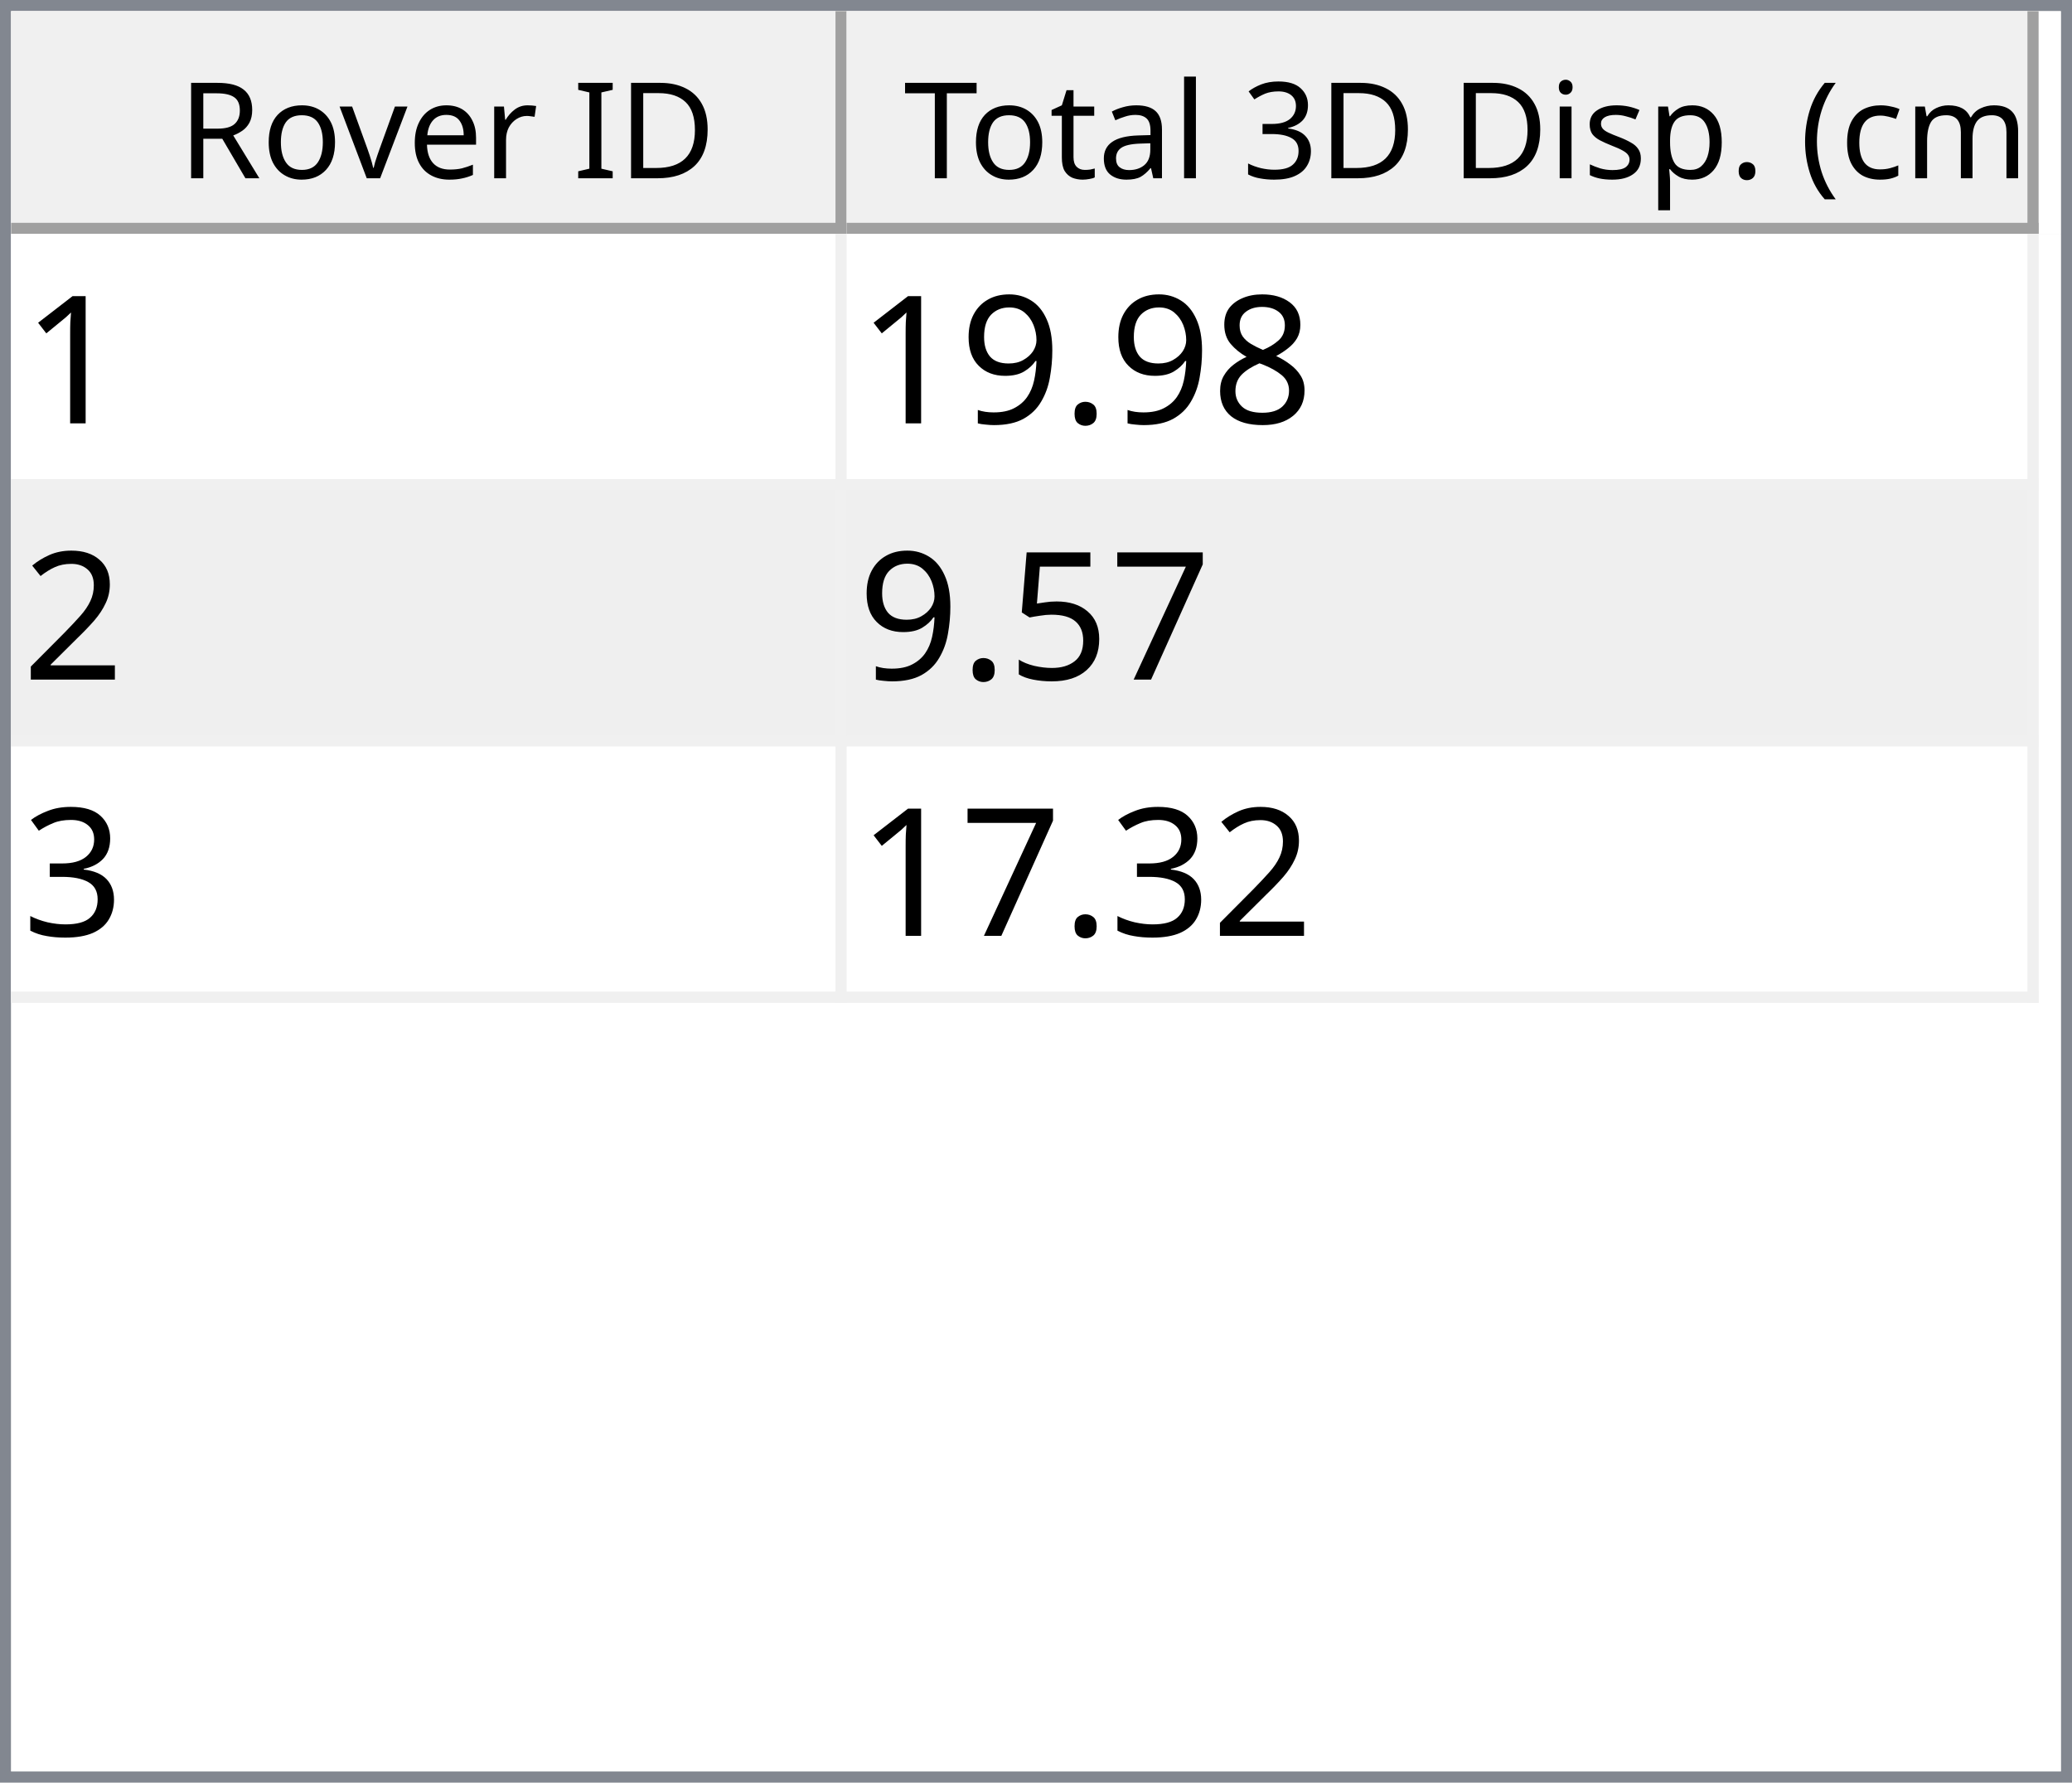
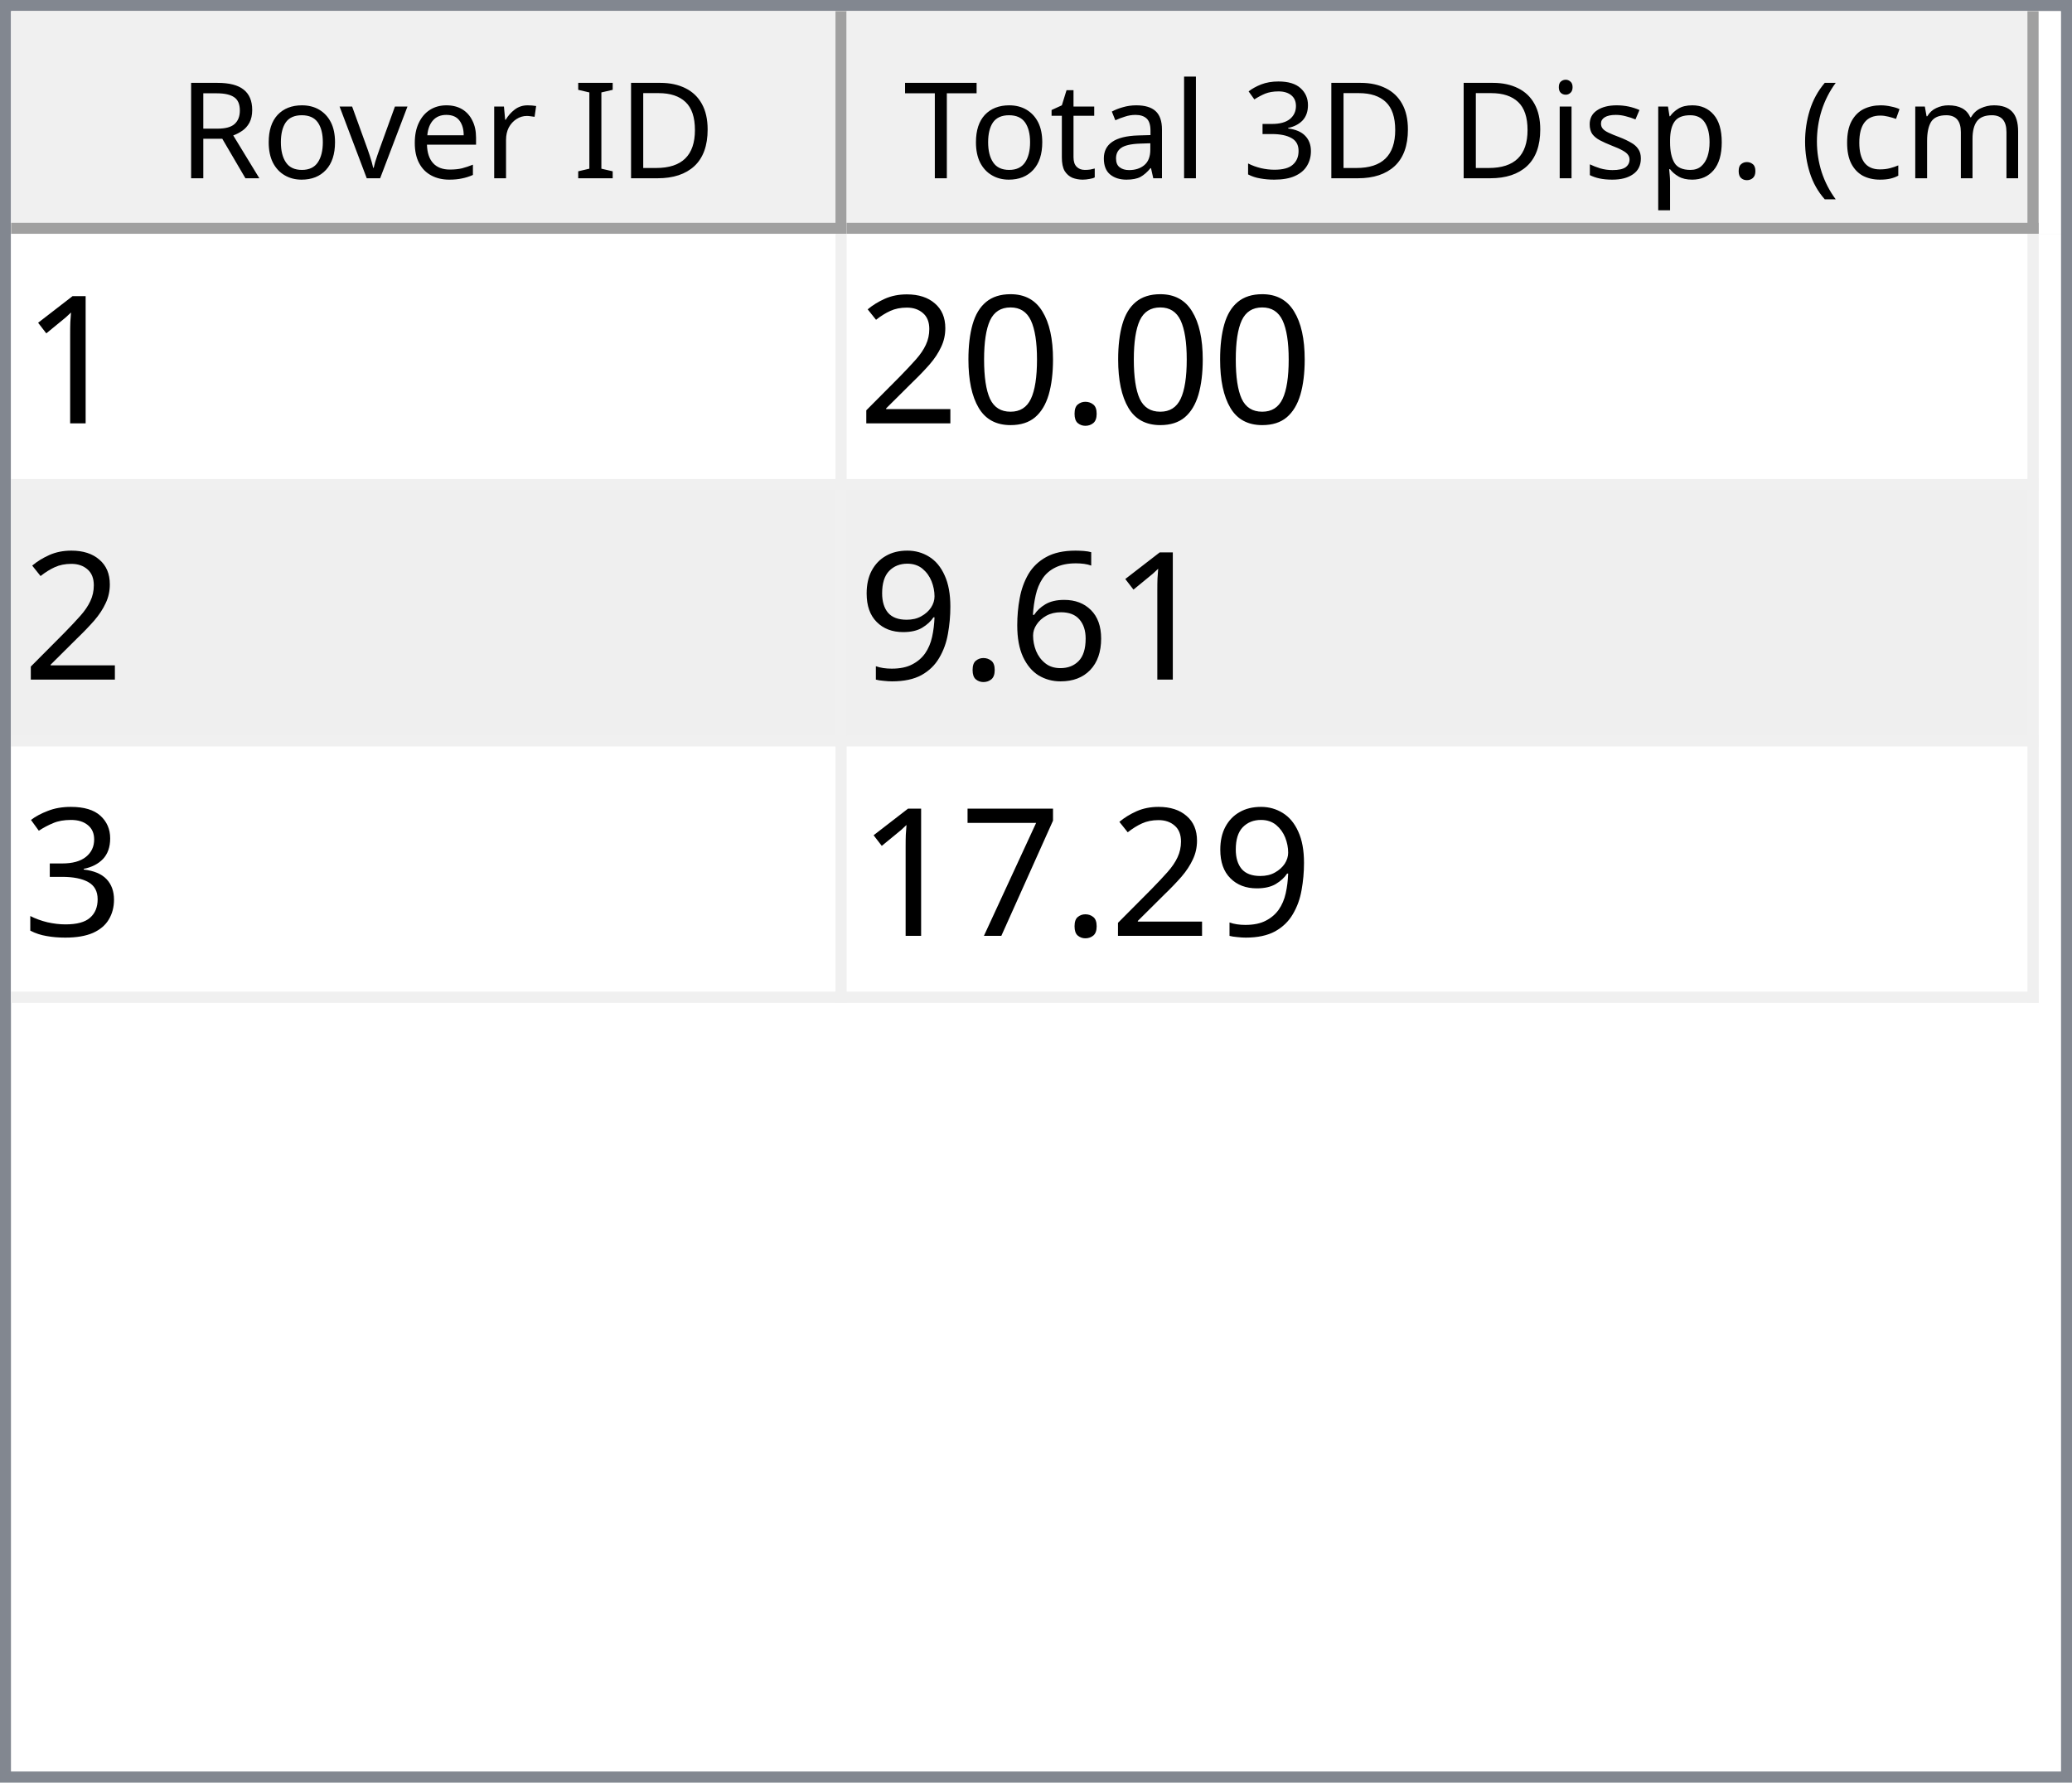
<svg xmlns="http://www.w3.org/2000/svg" style="fill-opacity:1; color-rendering:auto; color-interpolation:auto; text-rendering:auto; stroke:black; stroke-linecap:square; stroke-miterlimit:10; shape-rendering:auto; stroke-opacity:1; fill:black; stroke-dasharray:none; font-weight:normal; stroke-width:1; font-family:'Dialog'; font-style:normal; stroke-linejoin:miter; font-size:12px; stroke-dashoffset:0; image-rendering:auto;" width="186" height="160">
  <defs id="genericDefs" />
  <g>
    <defs id="defs1">
      <clipPath clipPathUnits="userSpaceOnUse" id="clipPath1">
        <path d="M0 0 L186 0 L186 160 L0 160 L0 0 Z" />
      </clipPath>
      <clipPath clipPathUnits="userSpaceOnUse" id="clipPath2">
        <path d="M0 0 L0 160 L186 160 L186 0 Z" />
      </clipPath>
      <clipPath clipPathUnits="userSpaceOnUse" id="clipPath3">
        <path d="M0 0 L0 20 L184 20 L184 0 Z" />
      </clipPath>
      <clipPath clipPathUnits="userSpaceOnUse" id="clipPath4">
        <path d="M0 0 L0 20 L75 20 L75 0 Z" />
      </clipPath>
      <clipPath clipPathUnits="userSpaceOnUse" id="clipPath5">
        <path d="M1 1 L1 19 L74 19 L74 1 Z" />
      </clipPath>
      <clipPath clipPathUnits="userSpaceOnUse" id="clipPath6">
        <path d="M0 0 L0 18 L73 18 L73 0 Z" />
      </clipPath>
      <clipPath clipPathUnits="userSpaceOnUse" id="clipPath7">
        <path d="M-0.5 -0.5 L-0.5 19.5 L74.5 19.5 L74.5 -0.5 Z" />
      </clipPath>
      <clipPath clipPathUnits="userSpaceOnUse" id="clipPath8">
        <path d="M0 0 L0 20 L107 20 L107 0 Z" />
      </clipPath>
      <clipPath clipPathUnits="userSpaceOnUse" id="clipPath9">
        <path d="M1 1 L1 19 L106 19 L106 1 Z" />
      </clipPath>
      <clipPath clipPathUnits="userSpaceOnUse" id="clipPath10">
        <path d="M0 0 L0 18 L105 18 L105 0 Z" />
      </clipPath>
      <clipPath clipPathUnits="userSpaceOnUse" id="clipPath11">
        <path d="M-0.5 -0.5 L-0.5 19.5 L106.5 19.5 L106.5 -0.5 Z" />
      </clipPath>
      <clipPath clipPathUnits="userSpaceOnUse" id="clipPath12">
        <path d="M0 0 L0 138 L184 138 L184 0 Z" />
      </clipPath>
      <clipPath clipPathUnits="userSpaceOnUse" id="clipPath13">
        <path d="M0 0 L0 69 L182 69 L182 0 Z" />
      </clipPath>
      <clipPath clipPathUnits="userSpaceOnUse" id="clipPath14">
        <path d="M-0.5 -0.5 L-0.5 68.5 L181.5 68.5 L181.5 -0.5 Z" />
      </clipPath>
      <clipPath clipPathUnits="userSpaceOnUse" id="clipPath15">
        <path d="M0 0 L0 22 L74 22 L74 0 Z" />
      </clipPath>
      <clipPath clipPathUnits="userSpaceOnUse" id="clipPath16">
        <path d="M0 0 L0 22 L106 22 L106 0 Z" />
      </clipPath>
      <font horiz-adv-x="64.551" id="font1">
        <font-face ascent="107.91" descent="25.098" units-per-em="100" style="font-style:normal; font-family:Segoe UI; font-weight:normal;" />
        <missing-glyph horiz-adv-x="64.551" d="M8.109 0 L8.109 68.266 L56.453 68.266 L56.453 0 L8.109 0 ZM15.328 7.234 L49.219 7.234 L49.219 61.031 L15.328 61.031 L15.328 7.234 Z" />
        <glyph unicode="D" horiz-adv-x="70.117" d="M9.188 0 L9.188 70.016 L28.516 70.016 Q65.531 70.016 65.531 35.891 Q65.531 19.672 55.25 9.836 Q44.969 0 27.734 0 L9.188 0 ZM17.391 62.594 L17.391 7.422 L27.828 7.422 Q41.609 7.422 49.273 14.797 Q56.938 22.172 56.938 35.688 Q56.938 62.594 28.328 62.594 L17.391 62.594 Z" />
        <glyph unicode="I" horiz-adv-x="26.611" d="M17.391 0 L9.188 0 L9.188 70.016 L17.391 70.016 L17.391 0 Z" />
        <glyph unicode=" " horiz-adv-x="27.393" d="" />
        <glyph unicode="r" horiz-adv-x="34.766" d="M34.188 41.891 Q32.078 43.5 28.125 43.5 Q23 43.5 19.555 38.672 Q16.109 33.844 16.109 25.484 L16.109 0 L8.109 0 L8.109 50 L16.109 50 L16.109 39.703 L16.312 39.703 Q18.016 44.969 21.531 47.922 Q25.047 50.875 29.391 50.875 Q32.516 50.875 34.188 50.203 L34.188 41.891 Z" />
        <glyph unicode="e" horiz-adv-x="52.295" d="M48.297 23 L12.984 23 Q13.188 14.656 17.484 10.109 Q21.781 5.562 29.297 5.562 Q37.75 5.562 44.828 11.141 L44.828 3.609 Q38.234 -1.172 27.391 -1.172 Q16.797 -1.172 10.742 5.641 Q4.688 12.453 4.688 24.812 Q4.688 36.469 11.305 43.82 Q17.922 51.172 27.734 51.172 Q37.547 51.172 42.922 44.828 Q48.297 38.484 48.297 27.203 L48.297 23 ZM40.094 29.781 Q40.047 36.719 36.75 40.578 Q33.453 44.438 27.594 44.438 Q21.922 44.438 17.969 40.383 Q14.016 36.328 13.094 29.781 L40.094 29.781 Z" />
        <glyph unicode="v" horiz-adv-x="47.9" d="M47.406 50 L27.484 0 L19.625 0 L0.688 50 L9.469 50 L22.172 13.672 Q23.578 9.672 23.922 6.688 L24.125 6.688 Q24.609 10.453 25.688 13.484 L38.969 50 L47.406 50 Z" />
        <glyph unicode="o" horiz-adv-x="58.594" d="M29 -1.172 Q17.922 -1.172 11.305 5.836 Q4.688 12.844 4.688 24.422 Q4.688 37.016 11.57 44.094 Q18.453 51.172 30.172 51.172 Q41.359 51.172 47.633 44.289 Q53.906 37.406 53.906 25.203 Q53.906 13.234 47.141 6.031 Q40.375 -1.172 29 -1.172 ZM29.594 44.438 Q21.875 44.438 17.383 39.188 Q12.891 33.938 12.891 24.703 Q12.891 15.828 17.43 10.695 Q21.969 5.562 29.594 5.562 Q37.359 5.562 41.531 10.594 Q45.703 15.625 45.703 24.906 Q45.703 34.281 41.531 39.359 Q37.359 44.438 29.594 44.438 Z" />
        <glyph unicode="R" horiz-adv-x="59.814" d="M59.375 0 L49.609 0 L37.891 19.625 Q36.281 22.359 34.766 24.289 Q33.25 26.219 31.664 27.438 Q30.078 28.656 28.25 29.219 Q26.422 29.781 24.125 29.781 L17.391 29.781 L17.391 0 L9.188 0 L9.188 70.016 L30.078 70.016 Q34.672 70.016 38.555 68.867 Q42.438 67.719 45.289 65.375 Q48.141 63.031 49.758 59.547 Q51.375 56.062 51.375 51.375 Q51.375 47.703 50.273 44.656 Q49.172 41.609 47.148 39.211 Q45.125 36.812 42.266 35.133 Q39.406 33.453 35.844 32.516 L35.844 32.328 Q37.594 31.547 38.891 30.547 Q40.188 29.547 41.359 28.18 Q42.531 26.812 43.68 25.078 Q44.828 23.344 46.234 21.047 L59.375 0 ZM17.391 62.594 L17.391 37.203 L28.516 37.203 Q31.594 37.203 34.203 38.133 Q36.812 39.062 38.719 40.797 Q40.625 42.531 41.703 45.047 Q42.781 47.562 42.781 50.688 Q42.781 56.297 39.141 59.445 Q35.5 62.594 28.609 62.594 L17.391 62.594 Z" />
        <glyph unicode=")" horiz-adv-x="30.176" d="M8.297 -15.922 L1.172 -15.922 Q16.406 2.344 16.406 26.812 Q16.406 51.469 1.078 70.016 L8.297 70.016 Q23.531 52.156 23.531 26.703 Q23.531 1.375 8.297 -15.922 Z" />
        <glyph unicode="m" horiz-adv-x="86.133" d="M79.109 0 L71.094 0 L71.094 28.719 Q71.094 37.016 68.531 40.727 Q65.969 44.438 59.906 44.438 Q54.781 44.438 51.195 39.75 Q47.609 35.062 47.609 28.516 L47.609 0 L39.594 0 L39.594 29.688 Q39.594 44.438 28.219 44.438 Q22.953 44.438 19.531 40.016 Q16.109 35.594 16.109 28.516 L16.109 0 L8.109 0 L8.109 50 L16.109 50 L16.109 42.094 L16.312 42.094 Q21.625 51.172 31.844 51.172 Q36.969 51.172 40.773 48.312 Q44.578 45.453 46 40.828 Q51.562 51.172 62.594 51.172 Q79.109 51.172 79.109 30.812 L79.109 0 Z" />
        <glyph unicode="c" horiz-adv-x="46.191" d="M42.188 2.297 Q36.422 -1.172 28.516 -1.172 Q17.828 -1.172 11.258 5.789 Q4.688 12.75 4.688 23.828 Q4.688 36.188 11.766 43.68 Q18.844 51.172 30.672 51.172 Q37.25 51.172 42.281 48.734 L42.281 40.531 Q36.719 44.438 30.375 44.438 Q22.703 44.438 17.797 38.945 Q12.891 33.453 12.891 24.516 Q12.891 15.719 17.508 10.641 Q22.125 5.562 29.891 5.562 Q36.422 5.562 42.188 9.906 L42.188 2.297 Z" />
        <glyph unicode="(" horiz-adv-x="30.176" d="M29.109 -15.922 L21.969 -15.922 Q6.844 1.375 6.844 26.703 Q6.844 52.156 21.969 70.016 L29.203 70.016 Q13.875 51.469 13.875 26.812 Q13.875 2.344 29.109 -15.922 Z" />
        <glyph unicode="." horiz-adv-x="21.68" d="M10.891 -1.078 Q8.641 -1.078 7.055 0.539 Q5.469 2.156 5.469 4.391 Q5.469 6.641 7.055 8.273 Q8.641 9.906 10.891 9.906 Q13.188 9.906 14.797 8.273 Q16.406 6.641 16.406 4.391 Q16.406 2.156 14.797 0.539 Q13.188 -1.078 10.891 -1.078 Z" />
        <glyph unicode="p" horiz-adv-x="58.789" d="M16.312 7.234 L16.109 7.234 L16.109 -23 L8.109 -23 L8.109 50 L16.109 50 L16.109 41.219 L16.312 41.219 Q22.219 51.172 33.594 51.172 Q43.266 51.172 48.688 44.461 Q54.109 37.75 54.109 26.469 Q54.109 13.922 48 6.375 Q41.891 -1.172 31.297 -1.172 Q21.578 -1.172 16.312 7.234 ZM16.109 27.391 L16.109 20.406 Q16.109 14.203 20.141 9.883 Q24.172 5.562 30.375 5.562 Q37.641 5.562 41.773 11.133 Q45.906 16.703 45.906 26.609 Q45.906 34.969 42.047 39.703 Q38.188 44.438 31.594 44.438 Q24.609 44.438 20.359 39.578 Q16.109 34.719 16.109 27.391 Z" />
        <glyph unicode="s" horiz-adv-x="42.432" d="M5.078 1.812 L5.078 10.406 Q11.625 5.562 19.484 5.562 Q30.031 5.562 30.031 12.594 Q30.031 14.594 29.125 15.992 Q28.219 17.391 26.68 18.461 Q25.141 19.531 23.07 20.383 Q21 21.234 18.609 22.172 Q15.281 23.484 12.766 24.828 Q10.25 26.172 8.57 27.859 Q6.891 29.547 6.031 31.695 Q5.172 33.844 5.172 36.719 Q5.172 40.234 6.789 42.945 Q8.406 45.656 11.086 47.484 Q13.766 49.312 17.211 50.242 Q20.656 51.172 24.312 51.172 Q30.812 51.172 35.938 48.922 L35.938 40.828 Q30.422 44.438 23.25 44.438 Q21 44.438 19.195 43.922 Q17.391 43.406 16.094 42.477 Q14.797 41.547 14.086 40.258 Q13.375 38.969 13.375 37.406 Q13.375 35.453 14.086 34.133 Q14.797 32.812 16.164 31.789 Q17.531 30.766 19.484 29.938 Q21.438 29.109 23.922 28.125 Q27.25 26.859 29.883 25.516 Q32.516 24.172 34.375 22.484 Q36.234 20.797 37.234 18.602 Q38.234 16.406 38.234 13.375 Q38.234 9.672 36.602 6.938 Q34.969 4.203 32.234 2.398 Q29.5 0.594 25.93 -0.289 Q22.359 -1.172 18.453 -1.172 Q10.75 -1.172 5.078 1.812 Z" />
        <glyph unicode="i" horiz-adv-x="24.219" d="M12.203 62.703 Q10.062 62.703 8.547 64.164 Q7.031 65.625 7.031 67.875 Q7.031 70.125 8.547 71.609 Q10.062 73.094 12.203 73.094 Q14.406 73.094 15.945 71.609 Q17.484 70.125 17.484 67.875 Q17.484 65.719 15.945 64.211 Q14.406 62.703 12.203 62.703 ZM16.109 0 L8.109 0 L8.109 50 L16.109 50 L16.109 0 Z" />
        <glyph unicode="3" horiz-adv-x="53.906" d="M46.531 19.828 Q46.531 15.094 44.75 11.211 Q42.969 7.328 39.719 4.57 Q36.469 1.812 31.93 0.297 Q27.391 -1.219 21.922 -1.219 Q11.922 -1.219 6 2.594 L6 11.188 Q13.094 5.609 22.219 5.609 Q25.875 5.609 28.828 6.539 Q31.781 7.469 33.906 9.227 Q36.031 10.984 37.18 13.477 Q38.328 15.969 38.328 19.094 Q38.328 32.812 18.797 32.812 L12.984 32.812 L12.984 39.594 L18.5 39.594 Q35.797 39.594 35.797 52.484 Q35.797 64.406 22.609 64.406 Q15.188 64.406 8.688 59.422 L8.688 67.188 Q15.375 71.188 24.609 71.188 Q29 71.188 32.57 69.969 Q36.141 68.75 38.68 66.555 Q41.219 64.359 42.609 61.281 Q44 58.203 44 54.5 Q44 40.672 30.031 36.719 L30.031 36.531 Q33.594 36.141 36.625 34.797 Q39.656 33.453 41.852 31.305 Q44.047 29.156 45.289 26.25 Q46.531 23.344 46.531 19.828 Z" />
        <glyph unicode="l" horiz-adv-x="24.219" d="M16.109 0 L8.109 0 L8.109 74.031 L16.109 74.031 L16.109 0 Z" />
        <glyph unicode="a" horiz-adv-x="50.879" d="M43.891 0 L35.891 0 L35.891 7.812 L35.688 7.812 Q30.469 -1.172 20.312 -1.172 Q12.844 -1.172 8.617 2.781 Q4.391 6.734 4.391 13.281 Q4.391 27.297 20.906 29.594 L35.891 31.688 Q35.891 44.438 25.594 44.438 Q16.547 44.438 9.281 38.281 L9.281 46.484 Q16.656 51.172 26.266 51.172 Q43.891 51.172 43.891 32.516 L43.891 0 ZM35.891 25.297 L23.828 23.641 Q18.266 22.859 15.43 20.875 Q12.594 18.891 12.594 13.875 Q12.594 10.203 15.211 7.883 Q17.828 5.562 22.172 5.562 Q28.125 5.562 32.008 9.742 Q35.891 13.922 35.891 20.312 L35.891 25.297 Z" />
        <glyph unicode="t" horiz-adv-x="33.887" d="M31.297 0.484 Q28.469 -1.078 23.828 -1.078 Q10.688 -1.078 10.688 13.578 L10.688 43.172 L2.094 43.172 L2.094 50 L10.688 50 L10.688 62.203 L18.703 64.797 L18.703 50 L31.297 50 L31.297 43.172 L18.703 43.172 L18.703 14.984 Q18.703 9.969 20.414 7.82 Q22.125 5.672 26.078 5.672 Q29.109 5.672 31.297 7.328 L31.297 0.484 Z" />
        <glyph unicode="T" horiz-adv-x="52.393" d="M50.594 62.594 L30.375 62.594 L30.375 0 L22.172 0 L22.172 62.594 L2 62.594 L2 70.016 L50.594 70.016 L50.594 62.594 Z" />
      </font>
      <font horiz-adv-x="75.0" id="font2">
        <font-face ascent="100.537" descent="21.973" units-per-em="100" style="font-style:normal; font-family:sans-serif; font-weight:normal;" />
        <missing-glyph horiz-adv-x="75.0" d="M12.5 0 L12.5 62.5 L62.5 62.5 L62.5 0 L12.5 0 ZM14.062 1.562 L60.938 1.562 L60.938 60.938 L14.062 60.938 L14.062 1.562 Z" />
        <glyph unicode="1" horiz-adv-x="55.615" d="M37.25 0 L28.469 0 L28.469 56 Q25.297 52.984 20.141 49.953 Q14.984 46.922 10.891 45.406 L10.891 53.906 Q18.266 57.375 23.781 62.305 Q29.297 67.234 31.594 71.875 L37.25 71.875 L37.25 0 Z" />
-         <glyph unicode="8" horiz-adv-x="55.615" d="M17.672 38.812 Q12.203 40.828 9.57 44.539 Q6.938 48.25 6.938 53.422 Q6.938 61.234 12.555 66.555 Q18.172 71.875 27.484 71.875 Q36.859 71.875 42.578 66.43 Q48.297 60.984 48.297 53.172 Q48.297 48.188 45.68 44.508 Q43.062 40.828 37.75 38.812 Q44.344 36.672 47.781 31.883 Q51.219 27.094 51.219 20.453 Q51.219 11.281 44.727 5.031 Q38.234 -1.219 27.641 -1.219 Q17.047 -1.219 10.547 5.055 Q4.047 11.328 4.047 20.703 Q4.047 27.688 7.594 32.398 Q11.141 37.109 17.672 38.812 ZM15.922 53.719 Q15.922 48.641 19.195 45.414 Q22.469 42.188 27.688 42.188 Q32.766 42.188 36.016 45.383 Q39.266 48.578 39.266 53.219 Q39.266 58.062 35.914 61.359 Q32.562 64.656 27.594 64.656 Q22.562 64.656 19.242 61.43 Q15.922 58.203 15.922 53.719 ZM13.094 20.656 Q13.094 16.891 14.875 13.375 Q16.656 9.859 20.172 7.93 Q23.688 6 27.734 6 Q34.031 6 38.133 10.055 Q42.234 14.109 42.234 20.359 Q42.234 26.703 38.016 30.859 Q33.797 35.016 27.438 35.016 Q21.234 35.016 17.164 30.914 Q13.094 26.812 13.094 20.656 Z" />
        <glyph unicode="." horiz-adv-x="27.783" d="M9.078 0 L9.078 10.016 L19.094 10.016 L19.094 0 L9.078 0 Z" />
+         <glyph unicode="0" horiz-adv-x="55.615" d="M4.156 35.297 Q4.156 48 6.766 55.742 Q9.375 63.484 14.523 67.68 Q19.672 71.875 27.484 71.875 Q33.25 71.875 37.594 69.555 Q41.938 67.234 44.773 62.867 Q47.609 58.5 49.219 52.227 Q50.828 45.953 50.828 35.297 Q50.828 22.703 48.242 14.969 Q45.656 7.234 40.508 3.008 Q35.359 -1.219 27.484 -1.219 Q17.141 -1.219 11.234 6.203 Q4.156 15.141 4.156 35.297 ZM13.188 35.297 Q13.188 17.672 17.312 11.836 Q21.438 6 27.484 6 Q33.547 6 37.672 11.859 Q41.797 17.719 41.797 35.297 Q41.797 52.984 37.672 58.789 Q33.547 64.594 27.391 64.594 Q21.344 64.594 17.719 59.469 Q13.188 52.938 13.188 35.297 Z" />
+         <glyph unicode="2" horiz-adv-x="55.615" d="M50.344 8.453 L50.344 0 L3.031 0 Q2.938 3.172 4.047 6.109 Q5.859 10.938 9.836 15.625 Q13.812 20.312 21.344 26.469 Q33.016 36.031 37.117 41.625 Q41.219 47.219 41.219 52.203 Q41.219 57.422 37.477 61.008 Q33.734 64.594 27.734 64.594 Q21.391 64.594 17.578 60.789 Q13.766 56.984 13.719 50.25 L4.688 51.172 Q5.609 61.281 11.664 66.578 Q17.719 71.875 27.938 71.875 Q38.234 71.875 44.242 66.164 Q50.25 60.453 50.25 52 Q50.25 47.703 48.492 43.555 Q46.734 39.406 42.656 34.812 Q38.578 30.219 29.109 22.219 Q21.188 15.578 18.945 13.211 Q16.703 10.844 15.234 8.453 L50.344 8.453 Z" />
+         <glyph unicode="6" horiz-adv-x="55.615" d="M49.75 54.047 L41.016 53.375 Q39.844 58.547 37.703 60.891 Q34.125 64.656 28.906 64.656 Q24.703 64.656 21.531 62.312 Q17.391 59.281 14.992 53.469 Q12.594 47.656 12.5 36.922 Q15.672 41.75 20.266 44.094 Q24.859 46.438 29.891 46.438 Q38.672 46.438 44.852 39.969 Q51.031 33.5 51.031 23.25 Q51.031 16.5 48.125 10.719 Q45.219 4.938 40.141 1.859 Q35.062 -1.219 28.609 -1.219 Q17.625 -1.219 10.695 6.859 Q3.766 14.938 3.766 33.5 Q3.766 54.25 11.422 63.672 Q18.109 71.875 29.438 71.875 Q37.891 71.875 43.289 67.141 Q48.688 62.406 49.75 54.047 ZM13.875 23.188 Q13.875 18.656 15.797 14.508 Q17.719 10.359 21.188 8.18 Q24.656 6 28.469 6 Q34.031 6 38.039 10.492 Q42.047 14.984 42.047 22.703 Q42.047 30.125 38.086 34.398 Q34.125 38.672 28.125 38.672 Q22.172 38.672 18.023 34.398 Q13.875 30.125 13.875 23.188 Z" />
        <glyph unicode="9" horiz-adv-x="55.615" d="M5.469 16.547 L13.922 17.328 Q14.984 11.375 18.016 8.688 Q21.047 6 25.781 6 Q29.828 6 32.883 7.859 Q35.938 9.719 37.891 12.82 Q39.844 15.922 41.164 21.195 Q42.484 26.469 42.484 31.938 Q42.484 32.516 42.438 33.688 Q39.797 29.5 35.234 26.883 Q30.672 24.266 25.344 24.266 Q16.453 24.266 10.305 30.711 Q4.156 37.156 4.156 47.703 Q4.156 58.594 10.578 65.234 Q17 71.875 26.656 71.875 Q33.641 71.875 39.43 68.117 Q45.219 64.359 48.219 57.398 Q51.219 50.438 51.219 37.25 Q51.219 23.531 48.242 15.406 Q45.266 7.281 39.383 3.031 Q33.5 -1.219 25.594 -1.219 Q17.188 -1.219 11.867 3.445 Q6.547 8.109 5.469 16.547 ZM41.453 48.141 Q41.453 55.719 37.43 60.156 Q33.406 64.594 27.734 64.594 Q21.875 64.594 17.531 59.812 Q13.188 55.031 13.188 47.406 Q13.188 40.578 17.312 36.305 Q21.438 32.031 27.484 32.031 Q33.594 32.031 37.523 36.305 Q41.453 40.578 41.453 48.141 Z" />
-         <glyph unicode="2" horiz-adv-x="55.615" d="M50.344 8.453 L50.344 0 L3.031 0 Q2.938 3.172 4.047 6.109 Q5.859 10.938 9.836 15.625 Q13.812 20.312 21.344 26.469 Q33.016 36.031 37.117 41.625 Q41.219 47.219 41.219 52.203 Q41.219 57.422 37.477 61.008 Q33.734 64.594 27.734 64.594 Q21.391 64.594 17.578 60.789 Q13.766 56.984 13.719 50.25 L4.688 51.172 Q5.609 61.281 11.664 66.578 Q17.719 71.875 27.938 71.875 Q38.234 71.875 44.242 66.164 Q50.25 60.453 50.25 52 Q50.25 47.703 48.492 43.555 Q46.734 39.406 42.656 34.812 Q38.578 30.219 29.109 22.219 Q21.188 15.578 18.945 13.211 Q16.703 10.844 15.234 8.453 L50.344 8.453 Z" />
+         <glyph unicode="3" horiz-adv-x="55.615" d="M4.203 18.891 L12.984 20.062 Q14.5 12.594 18.141 9.297 Q21.781 6 27 6 Q33.203 6 37.477 10.297 Q41.75 14.594 41.75 20.953 Q41.75 27 37.797 30.93 Q33.844 34.859 27.734 34.859 Q25.25 34.859 21.531 33.891 L22.516 41.609 Q23.391 41.5 23.922 41.5 Q29.547 41.5 34.039 44.43 Q38.531 47.359 38.531 53.469 Q38.531 58.297 35.258 61.477 Q31.984 64.656 26.812 64.656 Q21.688 64.656 18.266 61.43 Q14.844 58.203 13.875 51.766 L5.078 53.328 Q6.688 62.156 12.398 67.016 Q18.109 71.875 26.609 71.875 Q32.469 71.875 37.398 69.359 Q42.328 66.844 44.945 62.5 Q47.562 58.156 47.562 53.266 Q47.562 48.641 45.07 44.828 Q42.578 41.016 37.703 38.766 Q44.047 37.312 47.562 32.695 Q51.078 28.078 51.078 21.141 Q51.078 11.766 44.242 5.25 Q37.406 -1.266 26.953 -1.266 Q17.531 -1.266 11.305 4.352 Q5.078 9.969 4.203 18.891 Z" />
        <glyph unicode="7" horiz-adv-x="55.615" d="M4.734 62.203 L4.734 70.656 L51.078 70.656 L51.078 63.812 Q44.234 56.547 37.523 44.484 Q30.812 32.422 27.156 19.672 Q24.516 10.688 23.781 0 L14.75 0 Q14.891 8.453 18.062 20.414 Q21.234 32.375 27.172 43.484 Q33.109 54.594 39.797 62.203 L4.734 62.203 Z" />
-         <glyph unicode="5" horiz-adv-x="55.615" d="M4.156 18.75 L13.375 19.531 Q14.406 12.797 18.141 9.398 Q21.875 6 27.156 6 Q33.5 6 37.891 10.789 Q42.281 15.578 42.281 23.484 Q42.281 31 38.062 35.352 Q33.844 39.703 27 39.703 Q22.75 39.703 19.336 37.773 Q15.922 35.844 13.969 32.766 L5.719 33.844 L12.641 70.609 L48.25 70.609 L48.25 62.203 L19.672 62.203 L15.828 42.969 Q22.266 47.469 29.344 47.469 Q38.719 47.469 45.164 40.969 Q51.609 34.469 51.609 24.266 Q51.609 14.547 45.953 7.469 Q39.062 -1.219 27.156 -1.219 Q17.391 -1.219 11.211 4.25 Q5.031 9.719 4.156 18.75 Z" />
-         <glyph unicode="3" horiz-adv-x="55.615" d="M4.203 18.891 L12.984 20.062 Q14.5 12.594 18.141 9.297 Q21.781 6 27 6 Q33.203 6 37.477 10.297 Q41.75 14.594 41.75 20.953 Q41.75 27 37.797 30.93 Q33.844 34.859 27.734 34.859 Q25.25 34.859 21.531 33.891 L22.516 41.609 Q23.391 41.5 23.922 41.5 Q29.547 41.5 34.039 44.43 Q38.531 47.359 38.531 53.469 Q38.531 58.297 35.258 61.477 Q31.984 64.656 26.812 64.656 Q21.688 64.656 18.266 61.43 Q14.844 58.203 13.875 51.766 L5.078 53.328 Q6.688 62.156 12.398 67.016 Q18.109 71.875 26.609 71.875 Q32.469 71.875 37.398 69.359 Q42.328 66.844 44.945 62.5 Q47.562 58.156 47.562 53.266 Q47.562 48.641 45.07 44.828 Q42.578 41.016 37.703 38.766 Q44.047 37.312 47.562 32.695 Q51.078 28.078 51.078 21.141 Q51.078 11.766 44.242 5.25 Q37.406 -1.266 26.953 -1.266 Q17.531 -1.266 11.305 4.352 Q5.078 9.969 4.203 18.891 Z" />
      </font>
    </defs>
    <g style="fill:white; stroke:white;">
      <rect x="0" y="0" width="186" style="clip-path:url(#clipPath1); stroke:none;" height="160" />
    </g>
    <g style="fill:white; text-rendering:optimizeSpeed; color-rendering:optimizeSpeed; image-rendering:optimizeSpeed; shape-rendering:crispEdges; stroke:white; color-interpolation:sRGB;">
      <rect x="0" width="186" height="160" y="0" style="stroke:none;" />
      <path style="stroke:none;" d="M0 160 L186 160 L186 0 L0 0 Z" />
    </g>
    <g style="fill:rgb(240,240,240); font-family:'Segoe UI'; stroke:rgb(240,240,240);">
      <rect x="0" y="0" width="186" style="clip-path:url(#clipPath2); stroke:none;" height="160" />
    </g>
    <g style="fill:rgb(130,135,144); font-family:'Segoe UI'; stroke:rgb(130,135,144);">
      <path d="M0 0 L186 0 L186 160 L0 160 L0 0 ZM1 1 L185 1 L185 159 L1 159 L1 1 Z" style="fill-rule:evenodd; clip-path:url(#clipPath2); stroke:none;" />
    </g>
    <g style="fill:white; font-family:'Segoe UI'; stroke:white;" transform="translate(1,1)">
      <rect x="0" y="0" width="184" style="clip-path:url(#clipPath3); stroke:none;" height="20" />
    </g>
    <g style="fill:rgb(240,240,240); font-family:'Segoe UI'; stroke:rgb(240,240,240);" transform="translate(1,1)">
      <rect x="0" y="0" width="75" style="clip-path:url(#clipPath4); stroke:none;" height="20" />
    </g>
    <g style="font-family:'Segoe UI';" transform="translate(2,2)">
      <text x="14" xml:space="preserve" y="14" style="clip-path:url(#clipPath6); stroke:none;">Rover ID</text>
    </g>
    <g style="fill:rgb(160,160,160); font-family:'Segoe UI'; stroke:rgb(160,160,160); stroke-linejoin:bevel;" transform="translate(1.5,1.5)">
      <line x1="74" x2="74" y1="0" style="fill:none; clip-path:url(#clipPath7);" y2="19" />
    </g>
    <g style="fill:rgb(160,160,160); font-family:'Segoe UI'; stroke:rgb(160,160,160); stroke-linejoin:bevel;" transform="matrix(1,0,0,1,1,1) translate(0.5,0.5)">
      <line x1="0" x2="74" y1="19" style="fill:none; clip-path:url(#clipPath7);" y2="19" />
    </g>
    <g style="fill:rgb(240,240,240); font-family:'Segoe UI'; stroke:rgb(240,240,240);" transform="translate(76,1)">
      <rect x="0" y="0" width="107" style="clip-path:url(#clipPath8); stroke:none;" height="20" />
    </g>
    <g style="font-family:'Segoe UI';" transform="translate(77,2)">
      <text x="1" xml:space="preserve" y="14" style="clip-path:url(#clipPath10); stroke:none;"> Total 3D Disp. (cm)</text>
    </g>
    <g style="fill:rgb(160,160,160); font-family:'Segoe UI'; stroke:rgb(160,160,160); stroke-linejoin:bevel;" transform="translate(76.5,1.5)">
      <line x1="106" x2="106" y1="0" style="fill:none; clip-path:url(#clipPath11);" y2="19" />
    </g>
    <g style="fill:rgb(160,160,160); font-family:'Segoe UI'; stroke:rgb(160,160,160); stroke-linejoin:bevel;" transform="matrix(1,0,0,1,76,1) translate(0.5,0.5)">
      <line x1="0" x2="106" y1="19" style="fill:none; clip-path:url(#clipPath11);" y2="19" />
    </g>
    <g style="fill:white; font-family:'Segoe UI'; stroke:white;" transform="translate(1,21)">
      <rect x="0" y="0" width="184" style="clip-path:url(#clipPath12); stroke:none;" height="138" />
    </g>
    <g style="fill:rgb(240,240,240); font-size:16px; font-family:sans-serif; stroke:rgb(240,240,240);" transform="translate(1,21)">
      <rect x="0" y="0" width="182" style="clip-path:url(#clipPath13); stroke:none;" height="69" />
      <line transform="translate(0.5,0.5)" x1="0" x2="181" y1="22" style="clip-path:url(#clipPath14); fill:none; stroke-linejoin:bevel;" y2="22" />
    </g>
    <g transform="matrix(1,0,0,1,1,21) translate(0.5,0.5)" style="fill:rgb(240,240,240); font-size:16px; font-family:sans-serif; stroke:rgb(240,240,240); stroke-linejoin:bevel;">
      <line x1="0" x2="181" y1="45" style="fill:none; clip-path:url(#clipPath14);" y2="45" />
    </g>
    <g transform="matrix(1,0,0,1,1,21) translate(0.5,0.5)" style="fill:rgb(240,240,240); font-size:16px; font-family:sans-serif; stroke:rgb(240,240,240); stroke-linejoin:bevel;">
      <line x1="0" x2="181" y1="68" style="fill:none; clip-path:url(#clipPath14);" y2="68" />
    </g>
    <g transform="matrix(1,0,0,1,1,21) translate(0.5,0.5)" style="fill:rgb(240,240,240); font-size:16px; font-family:sans-serif; stroke:rgb(240,240,240); stroke-linejoin:bevel;">
      <line x1="74" x2="74" y1="0" style="fill:none; clip-path:url(#clipPath14);" y2="68" />
    </g>
    <g transform="matrix(1,0,0,1,1,21) translate(0.5,0.5)" style="fill:rgb(240,240,240); font-size:16px; font-family:sans-serif; stroke:rgb(240,240,240); stroke-linejoin:bevel;">
      <line x1="181" x2="181" y1="0" style="fill:none; clip-path:url(#clipPath14);" y2="68" />
    </g>
    <g style="fill:white; font-size:16px; font-family:sans-serif; stroke:white;" transform="matrix(1,0,0,1,1,21)">
      <rect x="0" y="0" width="74" style="clip-path:url(#clipPath15); stroke:none;" height="22" />
      <text x="1" y="17" style="fill:black; clip-path:url(#clipPath15); stroke:none;" xml:space="preserve">1</text>
    </g>
    <g style="fill:white; font-size:16px; font-family:sans-serif; stroke:white;" transform="matrix(1,0,0,1,1,21) translate(75,0)">
      <rect x="0" y="0" width="106" style="clip-path:url(#clipPath16); stroke:none;" height="22" />
-       <text x="1" y="17" style="fill:black; clip-path:url(#clipPath16); stroke:none;" xml:space="preserve">19.98</text>
+       <text x="1" y="17" style="fill:black; clip-path:url(#clipPath16); stroke:none;" xml:space="preserve">20.00</text>
    </g>
    <g style="fill:rgb(239,239,239); font-size:16px; font-family:sans-serif; stroke:rgb(239,239,239);" transform="matrix(1,0,0,1,1,21) translate(0,23)">
      <rect x="0" y="0" width="74" style="clip-path:url(#clipPath15); stroke:none;" height="22" />
      <text x="1" y="17" style="fill:black; clip-path:url(#clipPath15); stroke:none;" xml:space="preserve">2</text>
    </g>
    <g style="fill:rgb(239,239,239); font-size:16px; font-family:sans-serif; stroke:rgb(239,239,239);" transform="matrix(1,0,0,1,1,21) translate(75,23)">
      <rect x="0" y="0" width="106" style="clip-path:url(#clipPath16); stroke:none;" height="22" />
-       <text x="1" y="17" style="fill:black; clip-path:url(#clipPath16); stroke:none;" xml:space="preserve">9.57</text>
+       <text x="1" y="17" style="fill:black; clip-path:url(#clipPath16); stroke:none;" xml:space="preserve">9.61</text>
    </g>
    <g style="fill:white; font-size:16px; font-family:sans-serif; stroke:white;" transform="matrix(1,0,0,1,1,21) translate(0,46)">
      <rect x="0" y="0" width="74" style="clip-path:url(#clipPath15); stroke:none;" height="22" />
      <text x="1" y="17" style="fill:black; clip-path:url(#clipPath15); stroke:none;" xml:space="preserve">3</text>
    </g>
    <g style="fill:white; font-size:16px; font-family:sans-serif; stroke:white;" transform="matrix(1,0,0,1,1,21) translate(75,46)">
      <rect x="0" y="0" width="106" style="clip-path:url(#clipPath16); stroke:none;" height="22" />
-       <text x="1" y="17" style="fill:black; clip-path:url(#clipPath16); stroke:none;" xml:space="preserve">17.32</text>
+       <text x="1" y="17" style="fill:black; clip-path:url(#clipPath16); stroke:none;" xml:space="preserve">17.29</text>
    </g>
  </g>
</svg>
